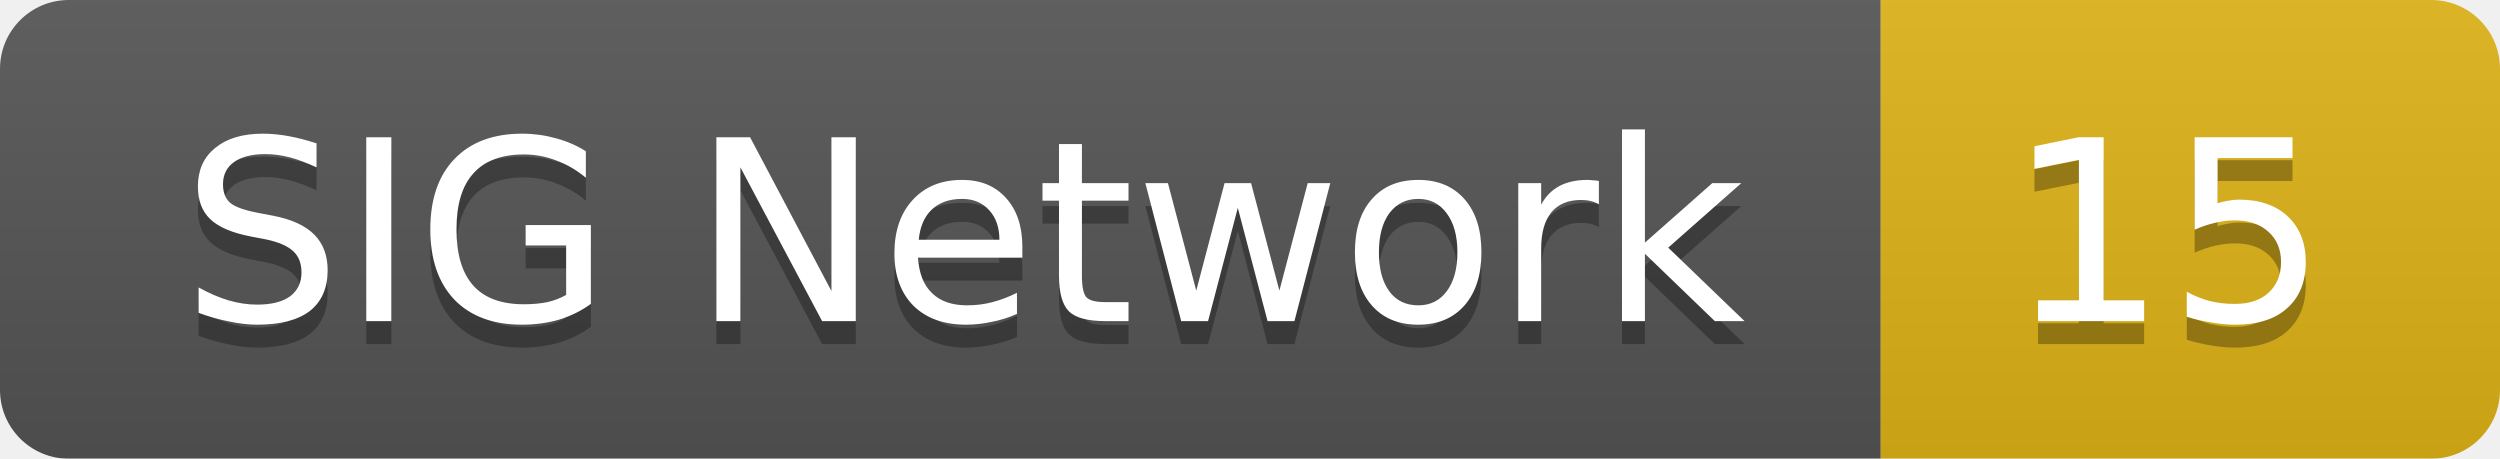
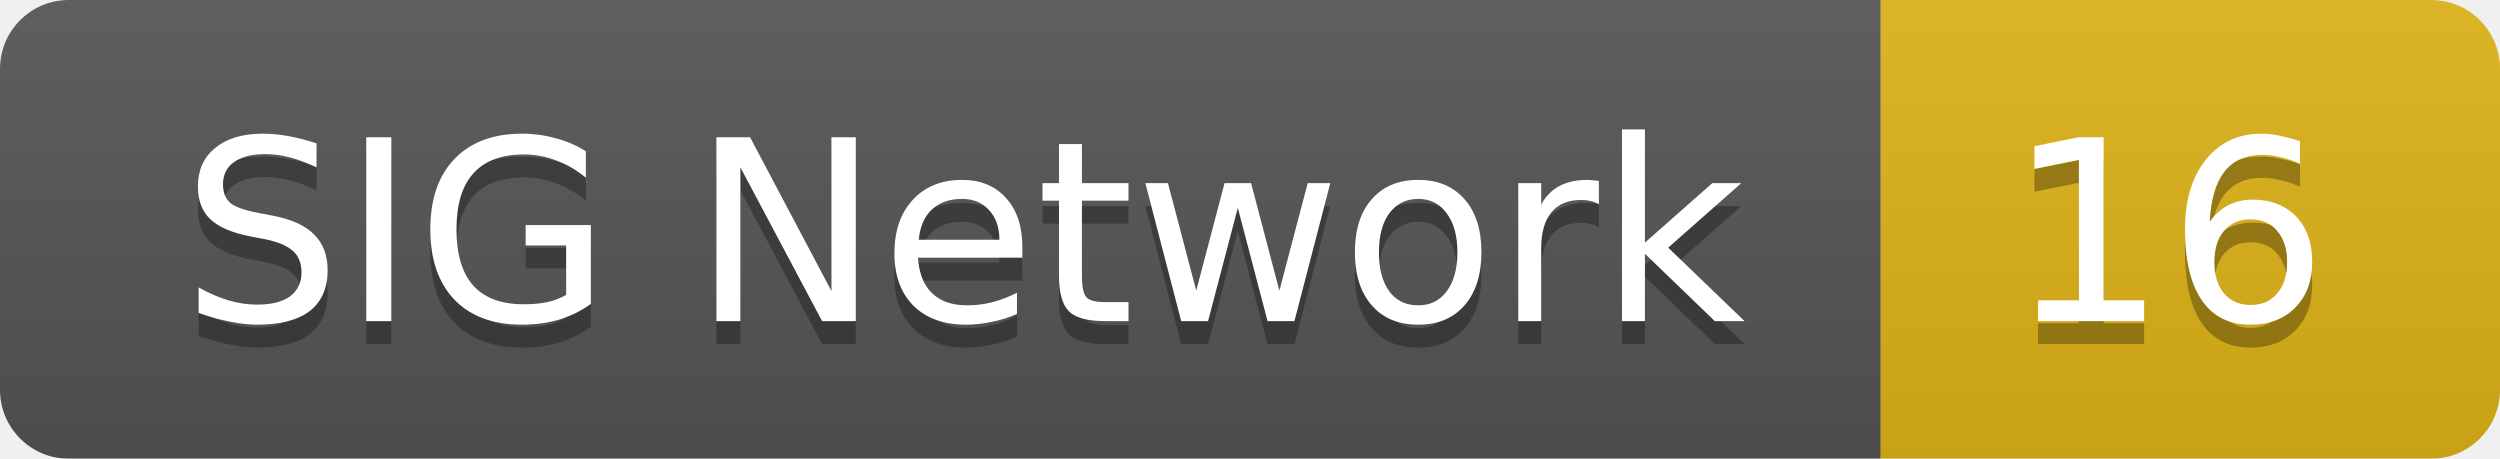
<svg xmlns="http://www.w3.org/2000/svg" width="109" height="20">
  <linearGradient id="smooth" x2="0" y2="100%">
    <stop offset="0" stop-color="#bbb" stop-opacity=".1" />
    <stop offset="1" stop-opacity=".1" />
  </linearGradient>
  <mask id="round">
    <rect width="109" height="20" rx="3" fill="#fff" />
  </mask>
  <g mask="url(#round)">
    <rect width="82" height="20" fill="#555" />
    <rect x="82" width="27" height="20" fill="#dfb317" />
    <rect width="109" height="20" fill="url(#smooth)" />
  </g>
  <g fill="#fff" text-anchor="middle" font-family="DejaVu Sans,Verdana,Geneva,sans-serif" font-size="11">
    <text x="42" y="15" fill="#010101" fill-opacity=".3">SIG Network</text>
    <text x="42" y="14">SIG Network</text>
-     <text x="94.5" y="15" fill="#010101" fill-opacity=".3">15</text>
-     <text x="94.5" y="14">15</text>
+     <text x="94.5" y="15" fill="#010101" fill-opacity=".3">16</text>
+     <text x="94.5" y="14">16</text>
  </g>
</svg>
